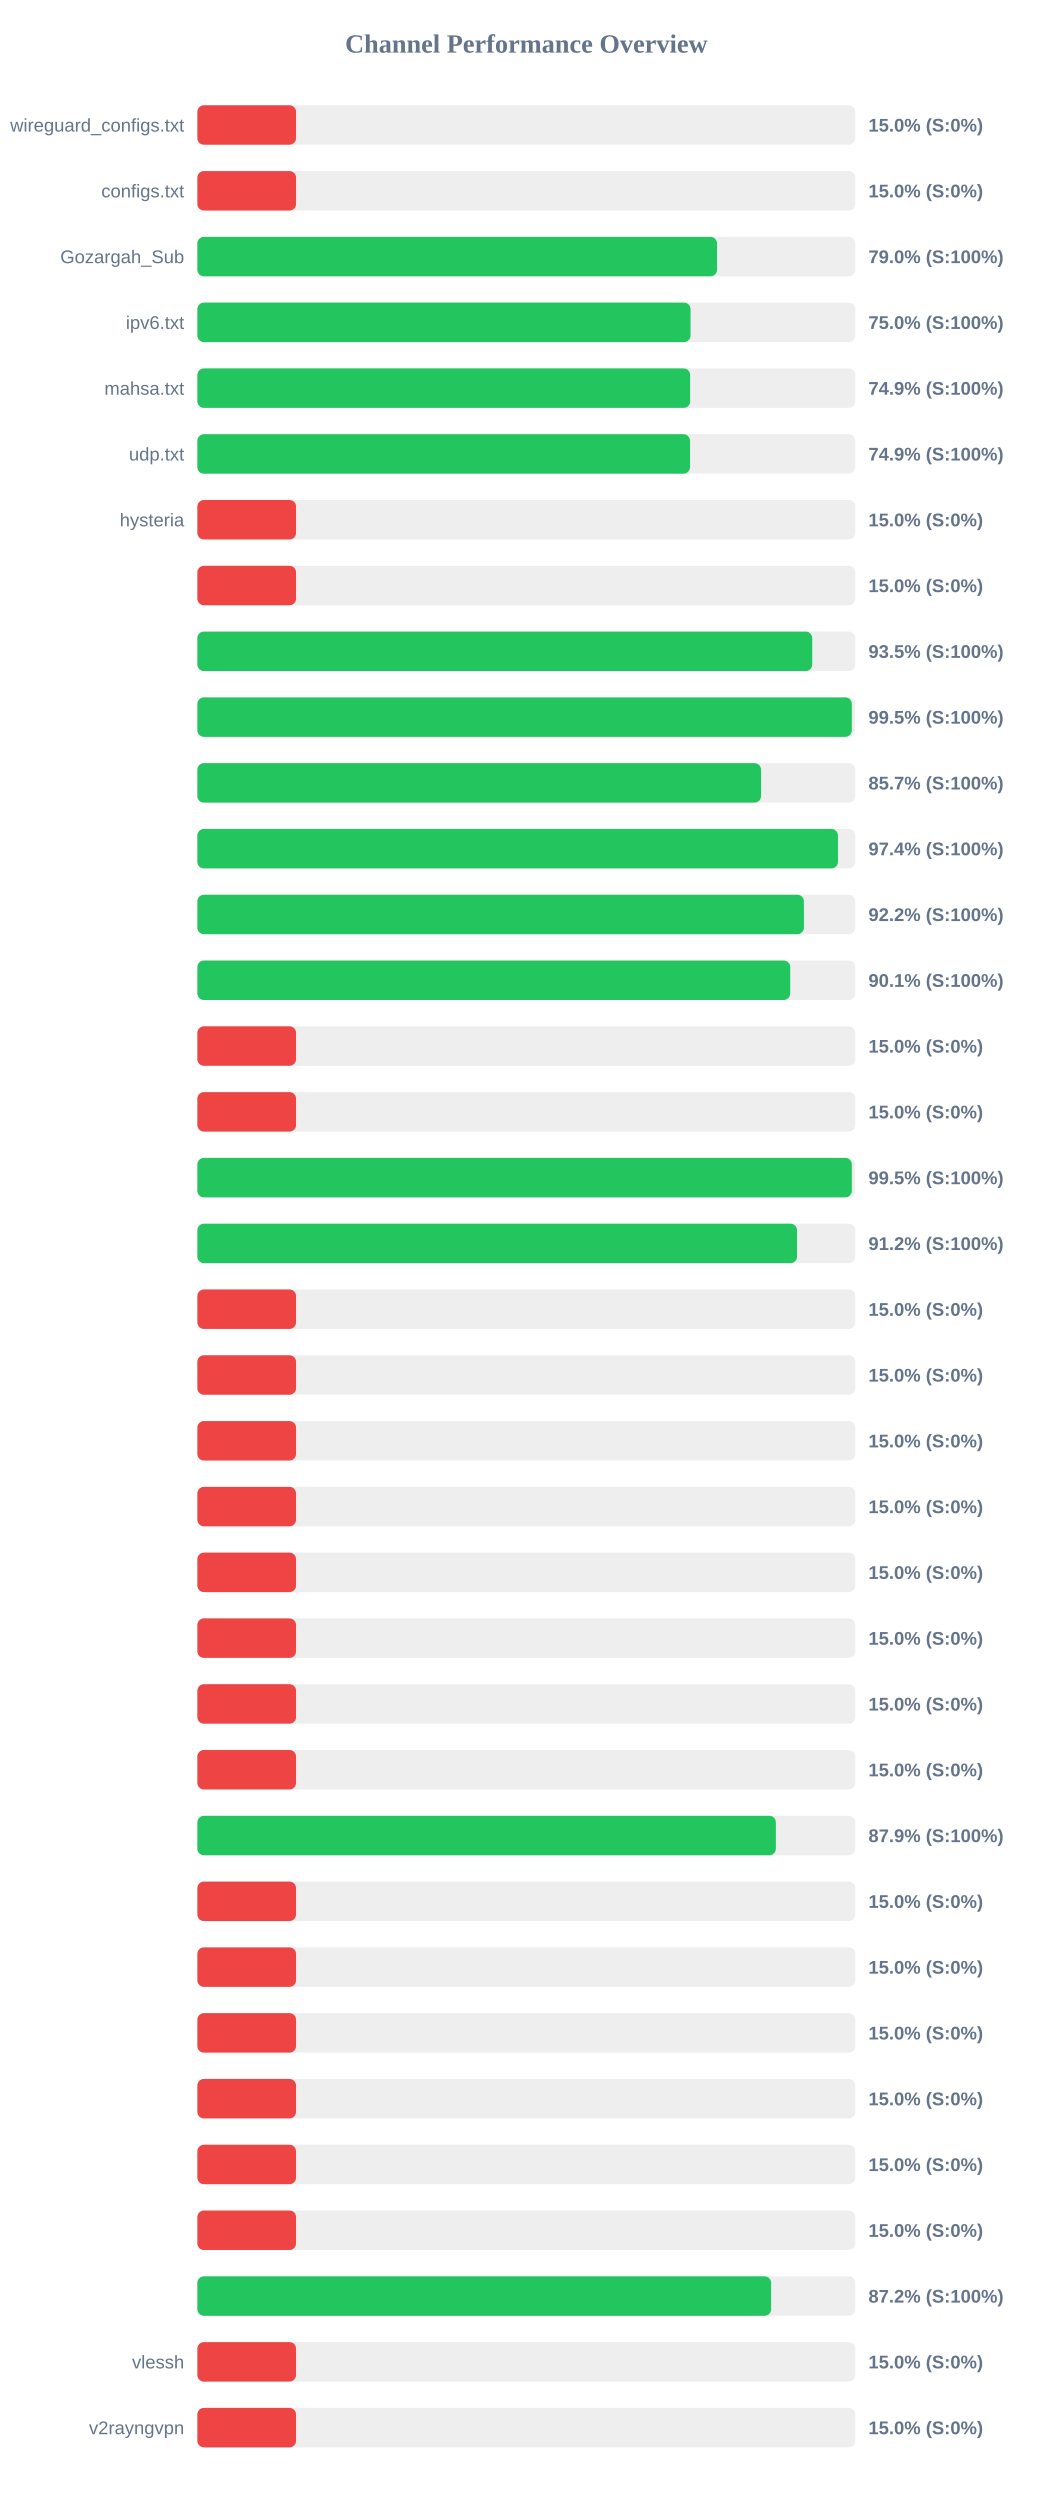
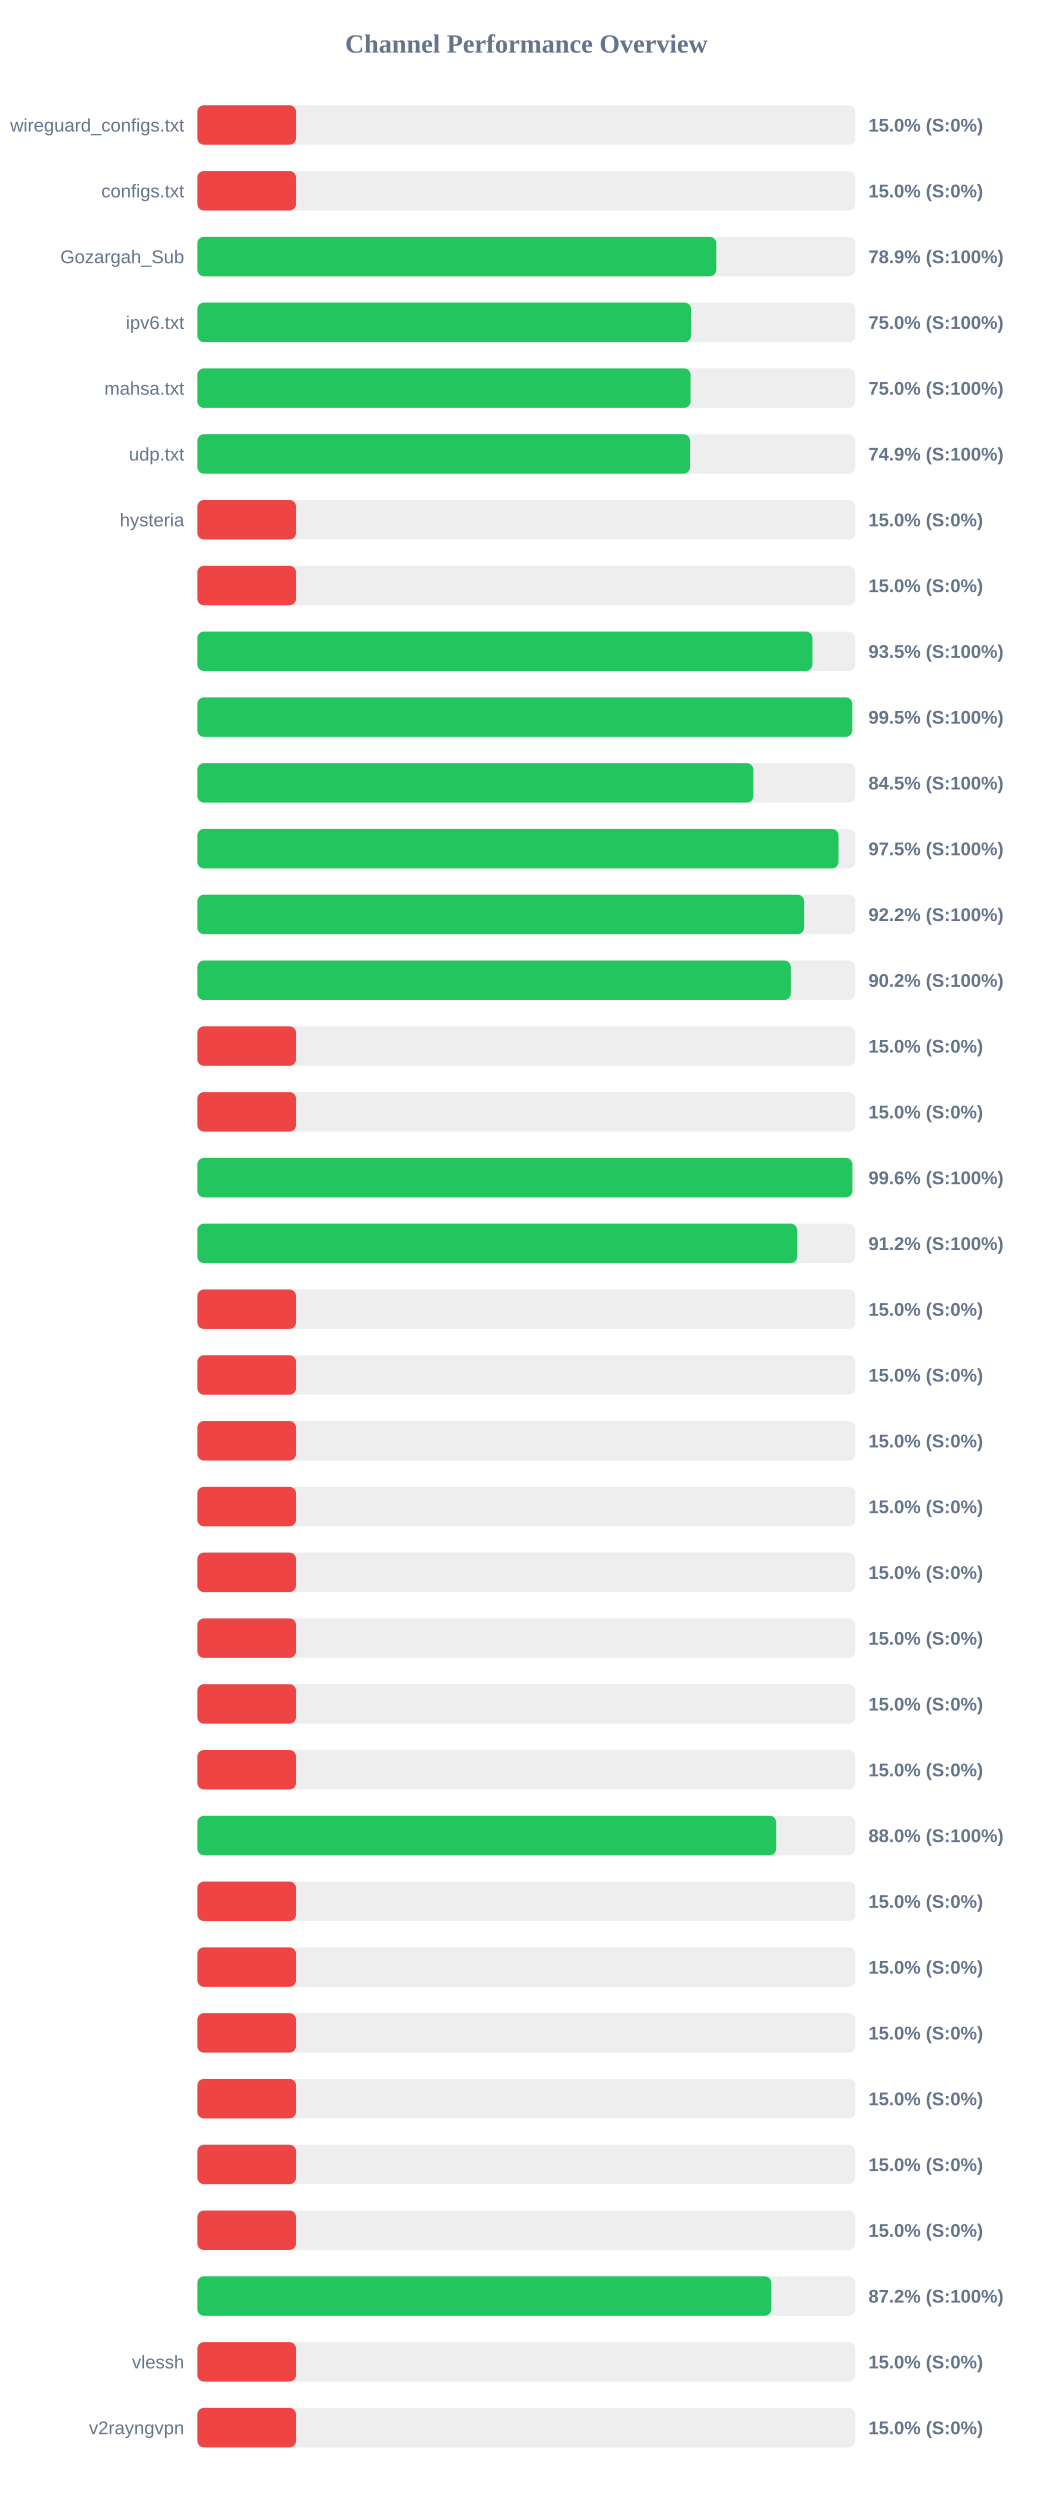
<svg xmlns="http://www.w3.org/2000/svg" width="800" height="1900" version="1.1">
  <style>
        .row { font: 14px Arial; fill: #64748b; }
        .score { font: bold 14px Arial; fill: #64748b; }
    </style>
  <text x="400" y="40" text-anchor="middle" font-size="20px" font-weight="bold" fill="#64748b">Channel Performance Overview</text>
  <rect x="150" y="80" width="500" height="30" fill="#eee" rx="5" />
  <rect x="150" y="80" width="75.0" height="30" fill="#ef4444" rx="5" />
  <text x="140" y="100" text-anchor="end" class="row">wireguard_configs.txt</text>
  <text x="660" y="100" text-anchor="start" class="score">15.0% (S:0%)</text>
  <rect x="150" y="130" width="500" height="30" fill="#eee" rx="5" />
  <rect x="150" y="130" width="75.0" height="30" fill="#ef4444" rx="5" />
  <text x="140" y="150" text-anchor="end" class="row">configs.txt</text>
  <text x="660" y="150" text-anchor="start" class="score">15.0% (S:0%)</text>
  <rect x="150" y="180" width="500" height="30" fill="#eee" rx="5" />
-   <rect x="150" y="180" width="394.95" height="30" fill="#22c55e" rx="5" />
+   <rect x="150" y="180" width="394.4" height="30" fill="#22c55e" rx="5" />
  <text x="140" y="200" text-anchor="end" class="row">Gozargah_Sub</text>
-   <text x="660" y="200" text-anchor="start" class="score">79.0% (S:100%)</text>
+   <text x="660" y="200" text-anchor="start" class="score">78.9% (S:100%)</text>
  <rect x="150" y="230" width="500" height="30" fill="#eee" rx="5" />
-   <rect x="150" y="230" width="374.8" height="30" fill="#22c55e" rx="5" />
+   <rect x="150" y="230" width="375.25" height="30" fill="#22c55e" rx="5" />
  <text x="140" y="250" text-anchor="end" class="row">ipv6.txt</text>
  <text x="660" y="250" text-anchor="start" class="score">75.0% (S:100%)</text>
  <rect x="150" y="280" width="500" height="30" fill="#eee" rx="5" />
-   <rect x="150" y="280" width="374.5" height="30" fill="#22c55e" rx="5" />
+   <rect x="150" y="280" width="374.85" height="30" fill="#22c55e" rx="5" />
  <text x="140" y="300" text-anchor="end" class="row">mahsa.txt</text>
-   <text x="660" y="300" text-anchor="start" class="score">74.9% (S:100%)</text>
+   <text x="660" y="300" text-anchor="start" class="score">75.0% (S:100%)</text>
  <rect x="150" y="330" width="500" height="30" fill="#eee" rx="5" />
-   <rect x="150" y="330" width="374.4" height="30" fill="#22c55e" rx="5" />
+   <rect x="150" y="330" width="374.45" height="30" fill="#22c55e" rx="5" />
  <text x="140" y="350" text-anchor="end" class="row">udp.txt</text>
  <text x="660" y="350" text-anchor="start" class="score">74.9% (S:100%)</text>
  <rect x="150" y="380" width="500" height="30" fill="#eee" rx="5" />
  <rect x="150" y="380" width="75.0" height="30" fill="#ef4444" rx="5" />
  <text x="140" y="400" text-anchor="end" class="row">hysteria</text>
  <text x="660" y="400" text-anchor="start" class="score">15.0% (S:0%)</text>
  <rect x="150" y="430" width="500" height="30" fill="#eee" rx="5" />
  <rect x="150" y="430" width="75.0" height="30" fill="#ef4444" rx="5" />
  <text x="140" y="450" text-anchor="end" class="row" />
  <text x="660" y="450" text-anchor="start" class="score">15.0% (S:0%)</text>
  <rect x="150" y="480" width="500" height="30" fill="#eee" rx="5" />
-   <rect x="150" y="480" width="467.3" height="30" fill="#22c55e" rx="5" />
+   <rect x="150" y="480" width="467.45" height="30" fill="#22c55e" rx="5" />
  <text x="140" y="500" text-anchor="end" class="row" />
  <text x="660" y="500" text-anchor="start" class="score">93.5% (S:100%)</text>
  <rect x="150" y="530" width="500" height="30" fill="#eee" rx="5" />
-   <rect x="150" y="530" width="497.4" height="30" fill="#22c55e" rx="5" />
+   <rect x="150" y="530" width="497.7" height="30" fill="#22c55e" rx="5" />
  <text x="140" y="550" text-anchor="end" class="row" />
  <text x="660" y="550" text-anchor="start" class="score">99.5% (S:100%)</text>
  <rect x="150" y="580" width="500" height="30" fill="#eee" rx="5" />
-   <rect x="150" y="580" width="428.4" height="30" fill="#22c55e" rx="5" />
+   <rect x="150" y="580" width="422.55" height="30" fill="#22c55e" rx="5" />
  <text x="140" y="600" text-anchor="end" class="row" />
-   <text x="660" y="600" text-anchor="start" class="score">85.7% (S:100%)</text>
+   <text x="660" y="600" text-anchor="start" class="score">84.5% (S:100%)</text>
  <rect x="150" y="630" width="500" height="30" fill="#eee" rx="5" />
-   <rect x="150" y="630" width="486.85" height="30" fill="#22c55e" rx="5" />
+   <rect x="150" y="630" width="487.25" height="30" fill="#22c55e" rx="5" />
  <text x="140" y="650" text-anchor="end" class="row" />
-   <text x="660" y="650" text-anchor="start" class="score">97.4% (S:100%)</text>
+   <text x="660" y="650" text-anchor="start" class="score">97.5% (S:100%)</text>
  <rect x="150" y="680" width="500" height="30" fill="#eee" rx="5" />
-   <rect x="150" y="680" width="460.95" height="30" fill="#22c55e" rx="5" />
+   <rect x="150" y="680" width="461.15" height="30" fill="#22c55e" rx="5" />
  <text x="140" y="700" text-anchor="end" class="row" />
  <text x="660" y="700" text-anchor="start" class="score">92.2% (S:100%)</text>
  <rect x="150" y="730" width="500" height="30" fill="#eee" rx="5" />
-   <rect x="150" y="730" width="450.55" height="30" fill="#22c55e" rx="5" />
+   <rect x="150" y="730" width="451.05" height="30" fill="#22c55e" rx="5" />
  <text x="140" y="750" text-anchor="end" class="row" />
-   <text x="660" y="750" text-anchor="start" class="score">90.1% (S:100%)</text>
+   <text x="660" y="750" text-anchor="start" class="score">90.2% (S:100%)</text>
  <rect x="150" y="780" width="500" height="30" fill="#eee" rx="5" />
  <rect x="150" y="780" width="75.0" height="30" fill="#ef4444" rx="5" />
  <text x="140" y="800" text-anchor="end" class="row" />
  <text x="660" y="800" text-anchor="start" class="score">15.0% (S:0%)</text>
  <rect x="150" y="830" width="500" height="30" fill="#eee" rx="5" />
  <rect x="150" y="830" width="75.0" height="30" fill="#ef4444" rx="5" />
  <text x="140" y="850" text-anchor="end" class="row" />
  <text x="660" y="850" text-anchor="start" class="score">15.0% (S:0%)</text>
  <rect x="150" y="880" width="500" height="30" fill="#eee" rx="5" />
-   <rect x="150" y="880" width="497.4" height="30" fill="#22c55e" rx="5" />
+   <rect x="150" y="880" width="497.8" height="30" fill="#22c55e" rx="5" />
  <text x="140" y="900" text-anchor="end" class="row" />
-   <text x="660" y="900" text-anchor="start" class="score">99.5% (S:100%)</text>
+   <text x="660" y="900" text-anchor="start" class="score">99.6% (S:100%)</text>
  <rect x="150" y="930" width="500" height="30" fill="#eee" rx="5" />
-   <rect x="150" y="930" width="455.75" height="30" fill="#22c55e" rx="5" />
+   <rect x="150" y="930" width="455.9" height="30" fill="#22c55e" rx="5" />
  <text x="140" y="950" text-anchor="end" class="row" />
  <text x="660" y="950" text-anchor="start" class="score">91.2% (S:100%)</text>
  <rect x="150" y="980" width="500" height="30" fill="#eee" rx="5" />
  <rect x="150" y="980" width="75.0" height="30" fill="#ef4444" rx="5" />
  <text x="140" y="1000" text-anchor="end" class="row" />
  <text x="660" y="1000" text-anchor="start" class="score">15.0% (S:0%)</text>
  <rect x="150" y="1030" width="500" height="30" fill="#eee" rx="5" />
  <rect x="150" y="1030" width="75.0" height="30" fill="#ef4444" rx="5" />
  <text x="140" y="1050" text-anchor="end" class="row" />
  <text x="660" y="1050" text-anchor="start" class="score">15.0% (S:0%)</text>
  <rect x="150" y="1080" width="500" height="30" fill="#eee" rx="5" />
  <rect x="150" y="1080" width="75.0" height="30" fill="#ef4444" rx="5" />
  <text x="140" y="1100" text-anchor="end" class="row" />
  <text x="660" y="1100" text-anchor="start" class="score">15.0% (S:0%)</text>
  <rect x="150" y="1130" width="500" height="30" fill="#eee" rx="5" />
  <rect x="150" y="1130" width="75.0" height="30" fill="#ef4444" rx="5" />
  <text x="140" y="1150" text-anchor="end" class="row" />
  <text x="660" y="1150" text-anchor="start" class="score">15.0% (S:0%)</text>
  <rect x="150" y="1180" width="500" height="30" fill="#eee" rx="5" />
  <rect x="150" y="1180" width="75.0" height="30" fill="#ef4444" rx="5" />
  <text x="140" y="1200" text-anchor="end" class="row" />
  <text x="660" y="1200" text-anchor="start" class="score">15.0% (S:0%)</text>
  <rect x="150" y="1230" width="500" height="30" fill="#eee" rx="5" />
  <rect x="150" y="1230" width="75.0" height="30" fill="#ef4444" rx="5" />
  <text x="140" y="1250" text-anchor="end" class="row" />
  <text x="660" y="1250" text-anchor="start" class="score">15.0% (S:0%)</text>
  <rect x="150" y="1280" width="500" height="30" fill="#eee" rx="5" />
  <rect x="150" y="1280" width="75.0" height="30" fill="#ef4444" rx="5" />
  <text x="140" y="1300" text-anchor="end" class="row" />
  <text x="660" y="1300" text-anchor="start" class="score">15.0% (S:0%)</text>
  <rect x="150" y="1330" width="500" height="30" fill="#eee" rx="5" />
  <rect x="150" y="1330" width="75.0" height="30" fill="#ef4444" rx="5" />
  <text x="140" y="1350" text-anchor="end" class="row" />
  <text x="660" y="1350" text-anchor="start" class="score">15.0% (S:0%)</text>
  <rect x="150" y="1380" width="500" height="30" fill="#eee" rx="5" />
-   <rect x="150" y="1380" width="439.65" height="30" fill="#22c55e" rx="5" />
+   <rect x="150" y="1380" width="439.9" height="30" fill="#22c55e" rx="5" />
  <text x="140" y="1400" text-anchor="end" class="row" />
-   <text x="660" y="1400" text-anchor="start" class="score">87.9% (S:100%)</text>
+   <text x="660" y="1400" text-anchor="start" class="score">88.0% (S:100%)</text>
  <rect x="150" y="1430" width="500" height="30" fill="#eee" rx="5" />
  <rect x="150" y="1430" width="75.0" height="30" fill="#ef4444" rx="5" />
  <text x="140" y="1450" text-anchor="end" class="row" />
  <text x="660" y="1450" text-anchor="start" class="score">15.0% (S:0%)</text>
  <rect x="150" y="1480" width="500" height="30" fill="#eee" rx="5" />
  <rect x="150" y="1480" width="75.0" height="30" fill="#ef4444" rx="5" />
  <text x="140" y="1500" text-anchor="end" class="row" />
  <text x="660" y="1500" text-anchor="start" class="score">15.0% (S:0%)</text>
  <rect x="150" y="1530" width="500" height="30" fill="#eee" rx="5" />
  <rect x="150" y="1530" width="75.0" height="30" fill="#ef4444" rx="5" />
  <text x="140" y="1550" text-anchor="end" class="row" />
  <text x="660" y="1550" text-anchor="start" class="score">15.0% (S:0%)</text>
  <rect x="150" y="1580" width="500" height="30" fill="#eee" rx="5" />
  <rect x="150" y="1580" width="75.0" height="30" fill="#ef4444" rx="5" />
  <text x="140" y="1600" text-anchor="end" class="row" />
  <text x="660" y="1600" text-anchor="start" class="score">15.0% (S:0%)</text>
  <rect x="150" y="1630" width="500" height="30" fill="#eee" rx="5" />
  <rect x="150" y="1630" width="75.0" height="30" fill="#ef4444" rx="5" />
  <text x="140" y="1650" text-anchor="end" class="row" />
  <text x="660" y="1650" text-anchor="start" class="score">15.0% (S:0%)</text>
  <rect x="150" y="1680" width="500" height="30" fill="#eee" rx="5" />
  <rect x="150" y="1680" width="75.0" height="30" fill="#ef4444" rx="5" />
  <text x="140" y="1700" text-anchor="end" class="row" />
  <text x="660" y="1700" text-anchor="start" class="score">15.0% (S:0%)</text>
  <rect x="150" y="1730" width="500" height="30" fill="#eee" rx="5" />
-   <rect x="150" y="1730" width="436.05" height="30" fill="#22c55e" rx="5" />
+   <rect x="150" y="1730" width="436.2" height="30" fill="#22c55e" rx="5" />
  <text x="140" y="1750" text-anchor="end" class="row" />
  <text x="660" y="1750" text-anchor="start" class="score">87.2% (S:100%)</text>
  <rect x="150" y="1780" width="500" height="30" fill="#eee" rx="5" />
  <rect x="150" y="1780" width="75.0" height="30" fill="#ef4444" rx="5" />
  <text x="140" y="1800" text-anchor="end" class="row">vlessh</text>
  <text x="660" y="1800" text-anchor="start" class="score">15.0% (S:0%)</text>
  <rect x="150" y="1830" width="500" height="30" fill="#eee" rx="5" />
  <rect x="150" y="1830" width="75.0" height="30" fill="#ef4444" rx="5" />
  <text x="140" y="1850" text-anchor="end" class="row">v2rayngvpn</text>
  <text x="660" y="1850" text-anchor="start" class="score">15.0% (S:0%)</text>
</svg>
